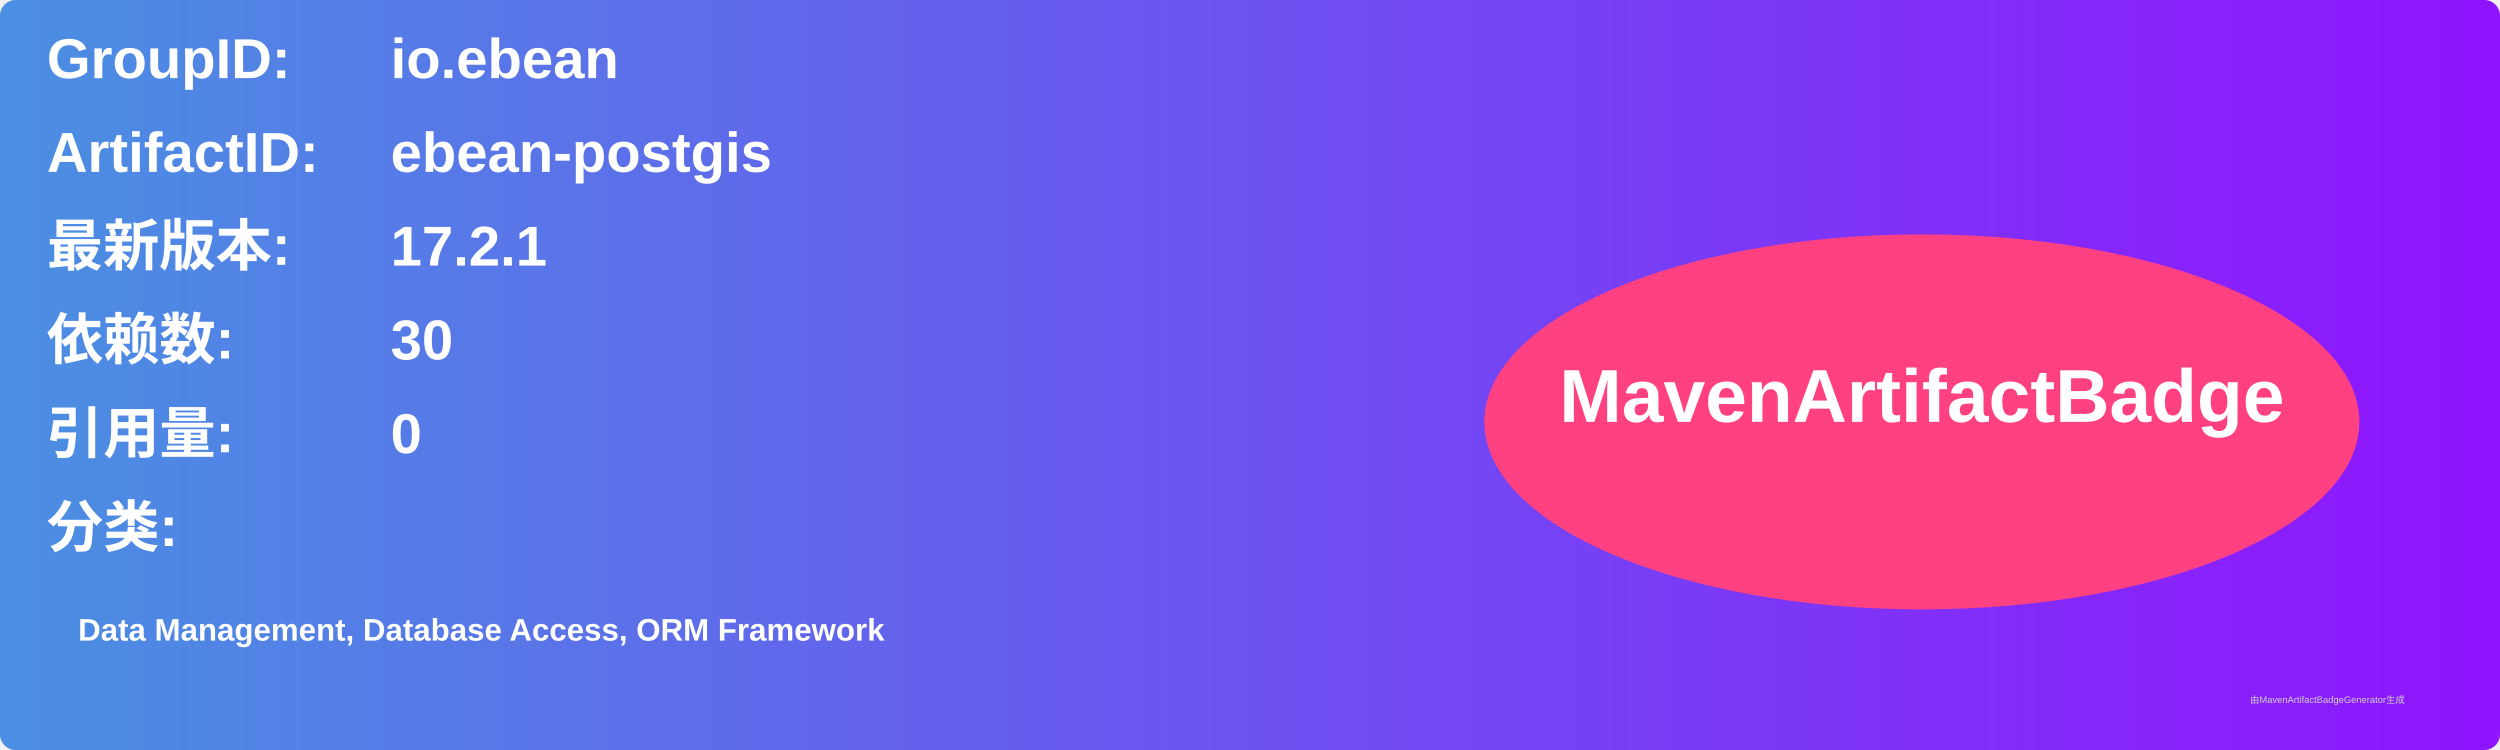
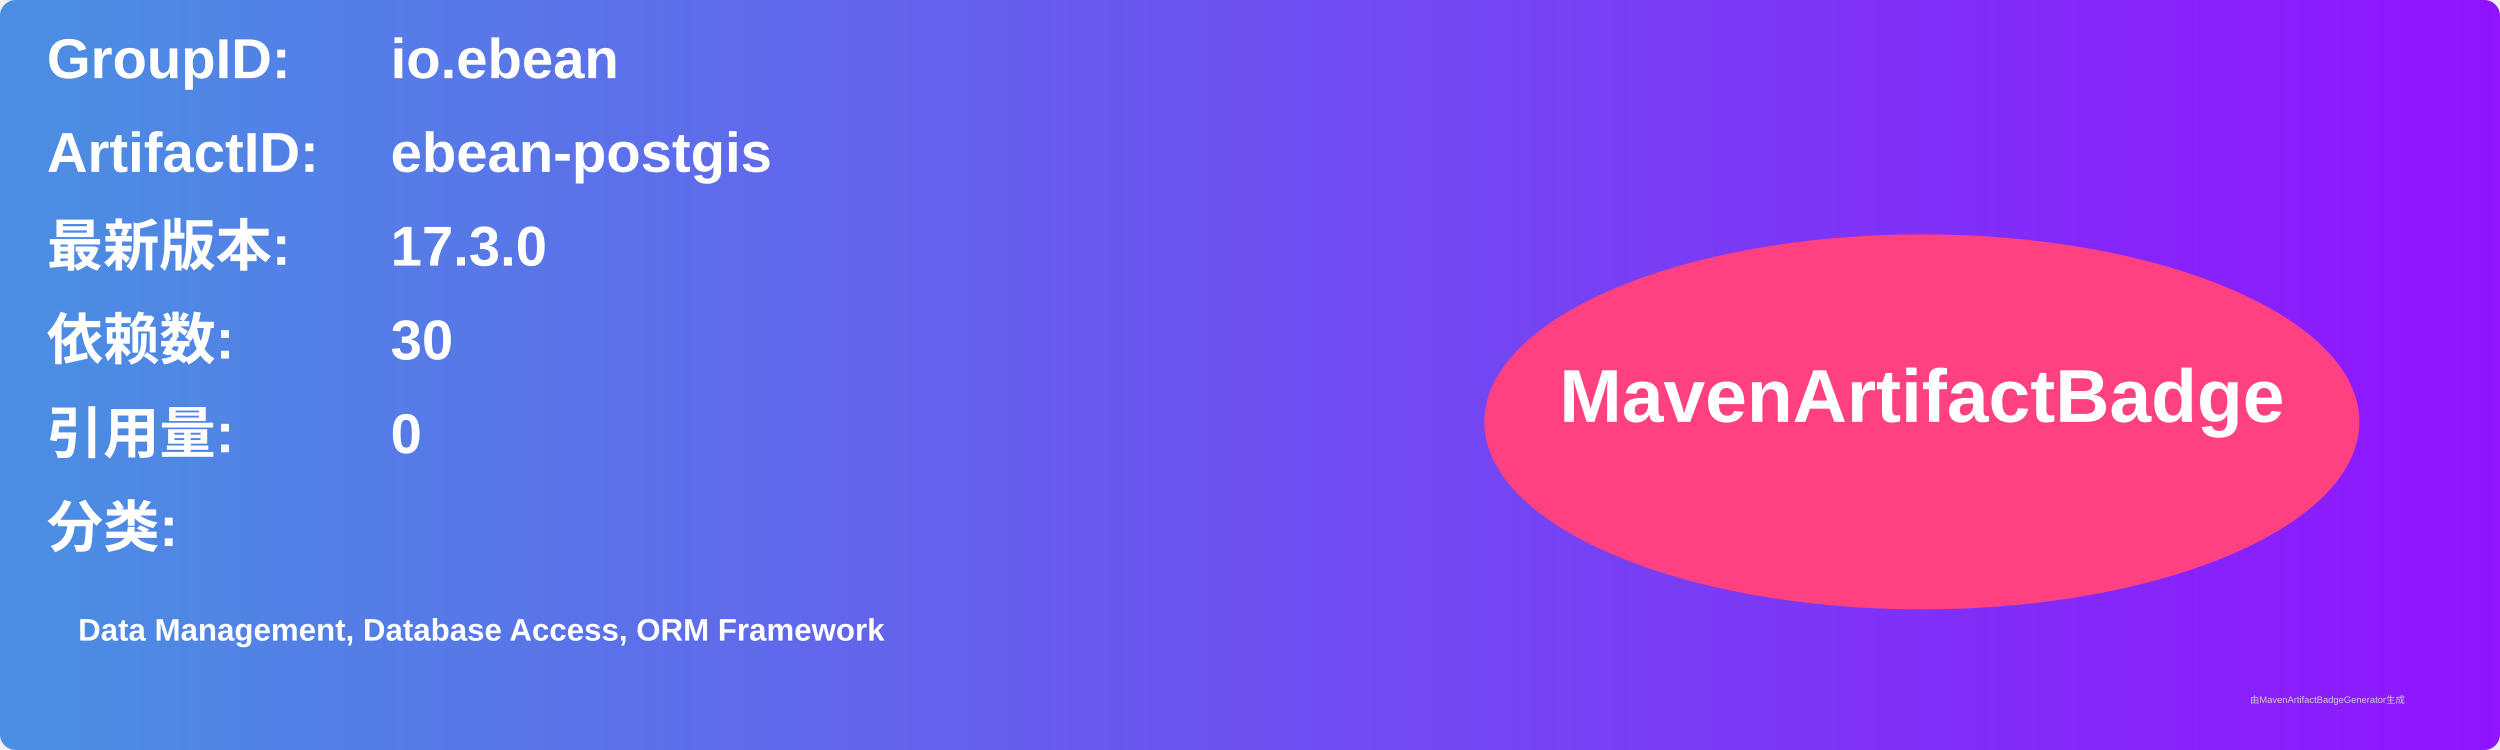
<svg xmlns="http://www.w3.org/2000/svg" width="800" height="240" viewBox="0 0 800 240">
  <linearGradient id="grad" x1="0%" y1="0%" x2="100%" y2="0%">
    <stop offset="0%" stop-color="#4a90e2" />
    <stop offset="100%" stop-color="#9013fe" />
  </linearGradient>
  <rect width="100%" height="100%" rx="5" ry="5" fill="url(#grad)" />
  <g transform="translate(15, 15)">
    <text x="0" y="10" font-family="Arial" font-size="18" fill="white" font-weight="bold" width="260">GroupID:</text>
    <text x="110" y="10" font-family="Arial" font-size="18" fill="white" font-weight="bold" width="460">io.ebean</text>
    <text x="0" y="40" font-family="Arial" font-size="18" fill="white" font-weight="bold" width="260">ArtifactID:</text>
    <text x="110" y="40" font-family="Arial" font-size="18" fill="white" font-weight="bold" width="460">ebean-postgis</text>
    <text x="0" y="70" font-family="Arial" font-size="18" fill="white" font-weight="bold">最新版本:</text>
    <text x="110" y="70" font-family="Arial" font-size="18" fill="white" font-weight="bold">
-       <tspan font-weight="bold">17.2.1</tspan>
+       <tspan font-weight="bold">17.3.0</tspan>
    </text>
    <text x="0" y="100" font-family="Arial" font-size="18" fill="white" font-weight="bold">依赖数: </text>
    <text x="110" y="100" font-family="Arial" font-size="18" fill="white">
      <tspan font-weight="bold">30</tspan>
    </text>
    <text x="0" y="130" font-family="Arial" font-size="18" fill="white" font-weight="bold">引用量: </text>
    <text x="110" y="130" font-family="Arial" font-size="18" fill="white">
      <tspan font-weight="bold">0</tspan>
    </text>
    <text x="0" y="160" font-family="Arial" font-size="18" fill="white" font-weight="bold">分类:</text>
    <text x="10" y="190" font-family="Arial" font-size="10" fill="white">
      <tspan font-weight="bold">Data Management, Database Access, ORM Framework</tspan>
    </text>
    <ellipse cx="600" cy="120" rx="140" ry="60" fill="#ff4081" />
    <text x="600" y="120" text-anchor="middle" font-family="Arial" font-size="24" fill="white" font-weight="bold">MavenArtifactBadge</text>
  </g>
  <text x="720" y="225" font-family="Arial" font-size="3" fill="#d0d0d0">由MavenArtifactBadgeGenerator生成</text>
</svg>
